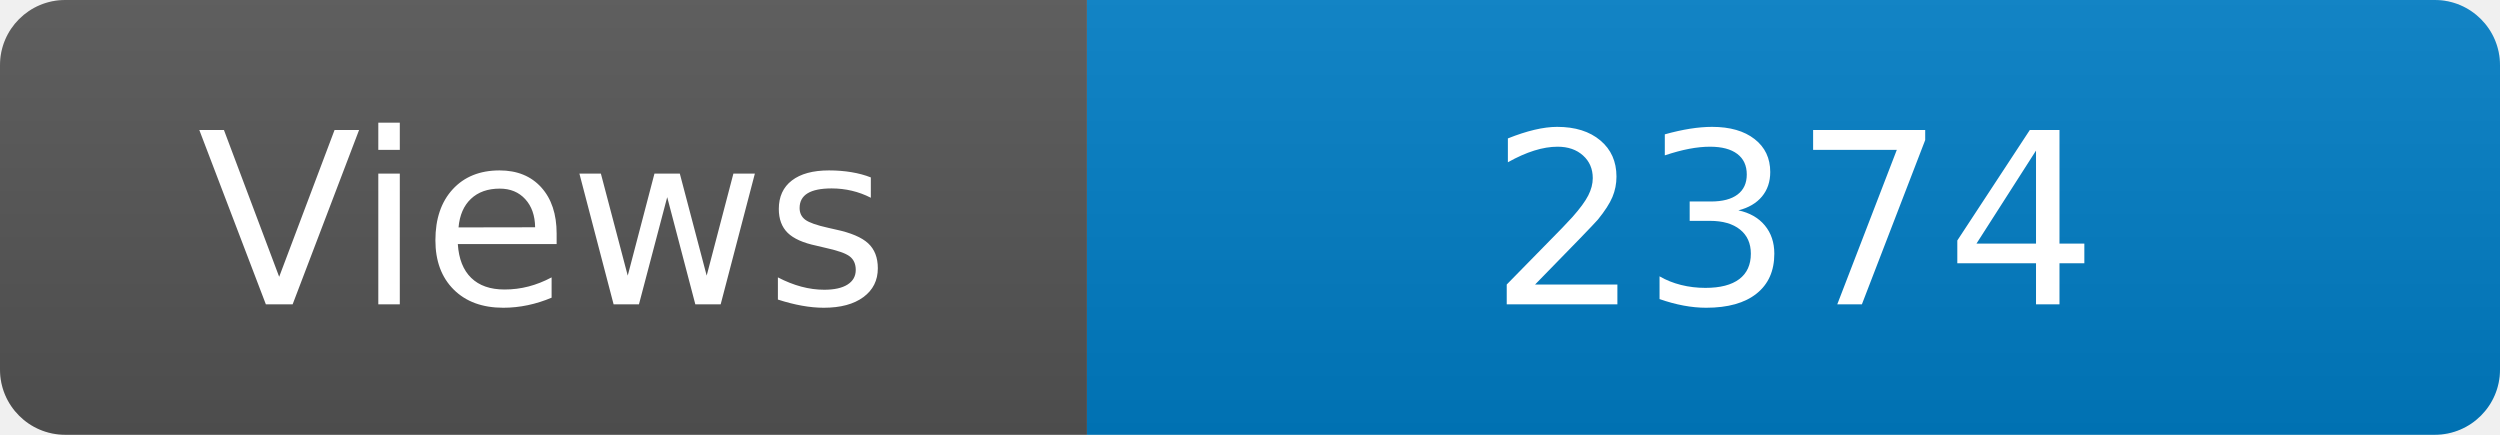
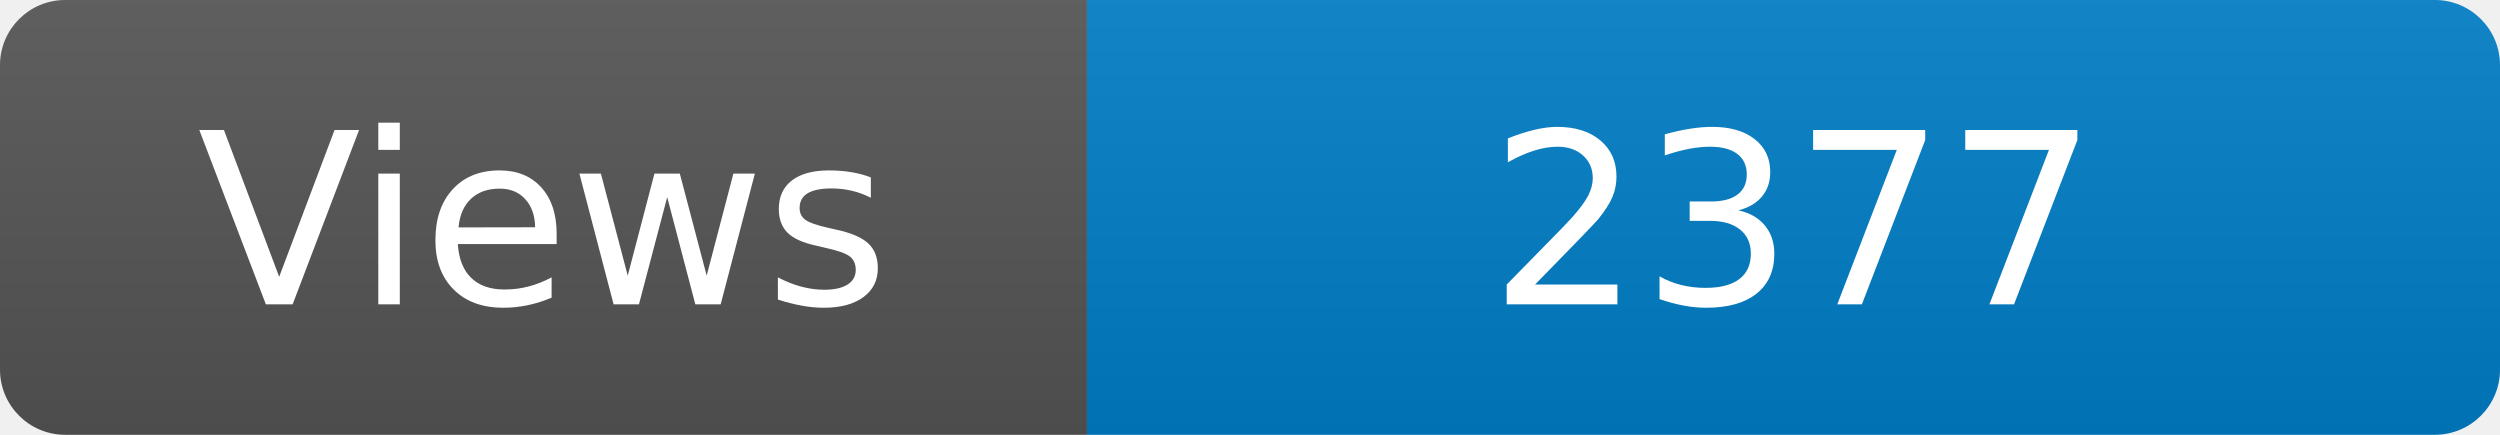
<svg xmlns="http://www.w3.org/2000/svg" width="115" height="20" role="img" aria-label="Maintained?: yes">
  <linearGradient id="s" x2="0" y2="100%">
    <stop offset="0" stop-color="#bbb" stop-opacity=".1" />
    <stop offset="1" stop-opacity=".1" />
  </linearGradient>
  <clipPath id="r">
    <rect width="115" height="20" rx="3" fill="#fff" />
  </clipPath>
  <g clip-path="url(#r)">
    <rect width="50" height="20" fill="#555" />
    <rect x="50" width="160" height="20" fill="#007ec6" />
    <rect width="115" height="20" fill="url(#s)" />
  </g>
  <g fill="#fff" text-anchor="middle" font-family="Verdana,Geneva,DejaVu Sans,sans-serif" font-size="110">
    <text x="250" y="140" transform="scale(.1)" fill="#fff">Views</text>
-     <text x="825" y="140" transform="scale(.1)" fill="#fff">2374</text>
+     <text x="825" y="140" transform="scale(.1)" fill="#fff">2377</text>
  </g>
</svg>
